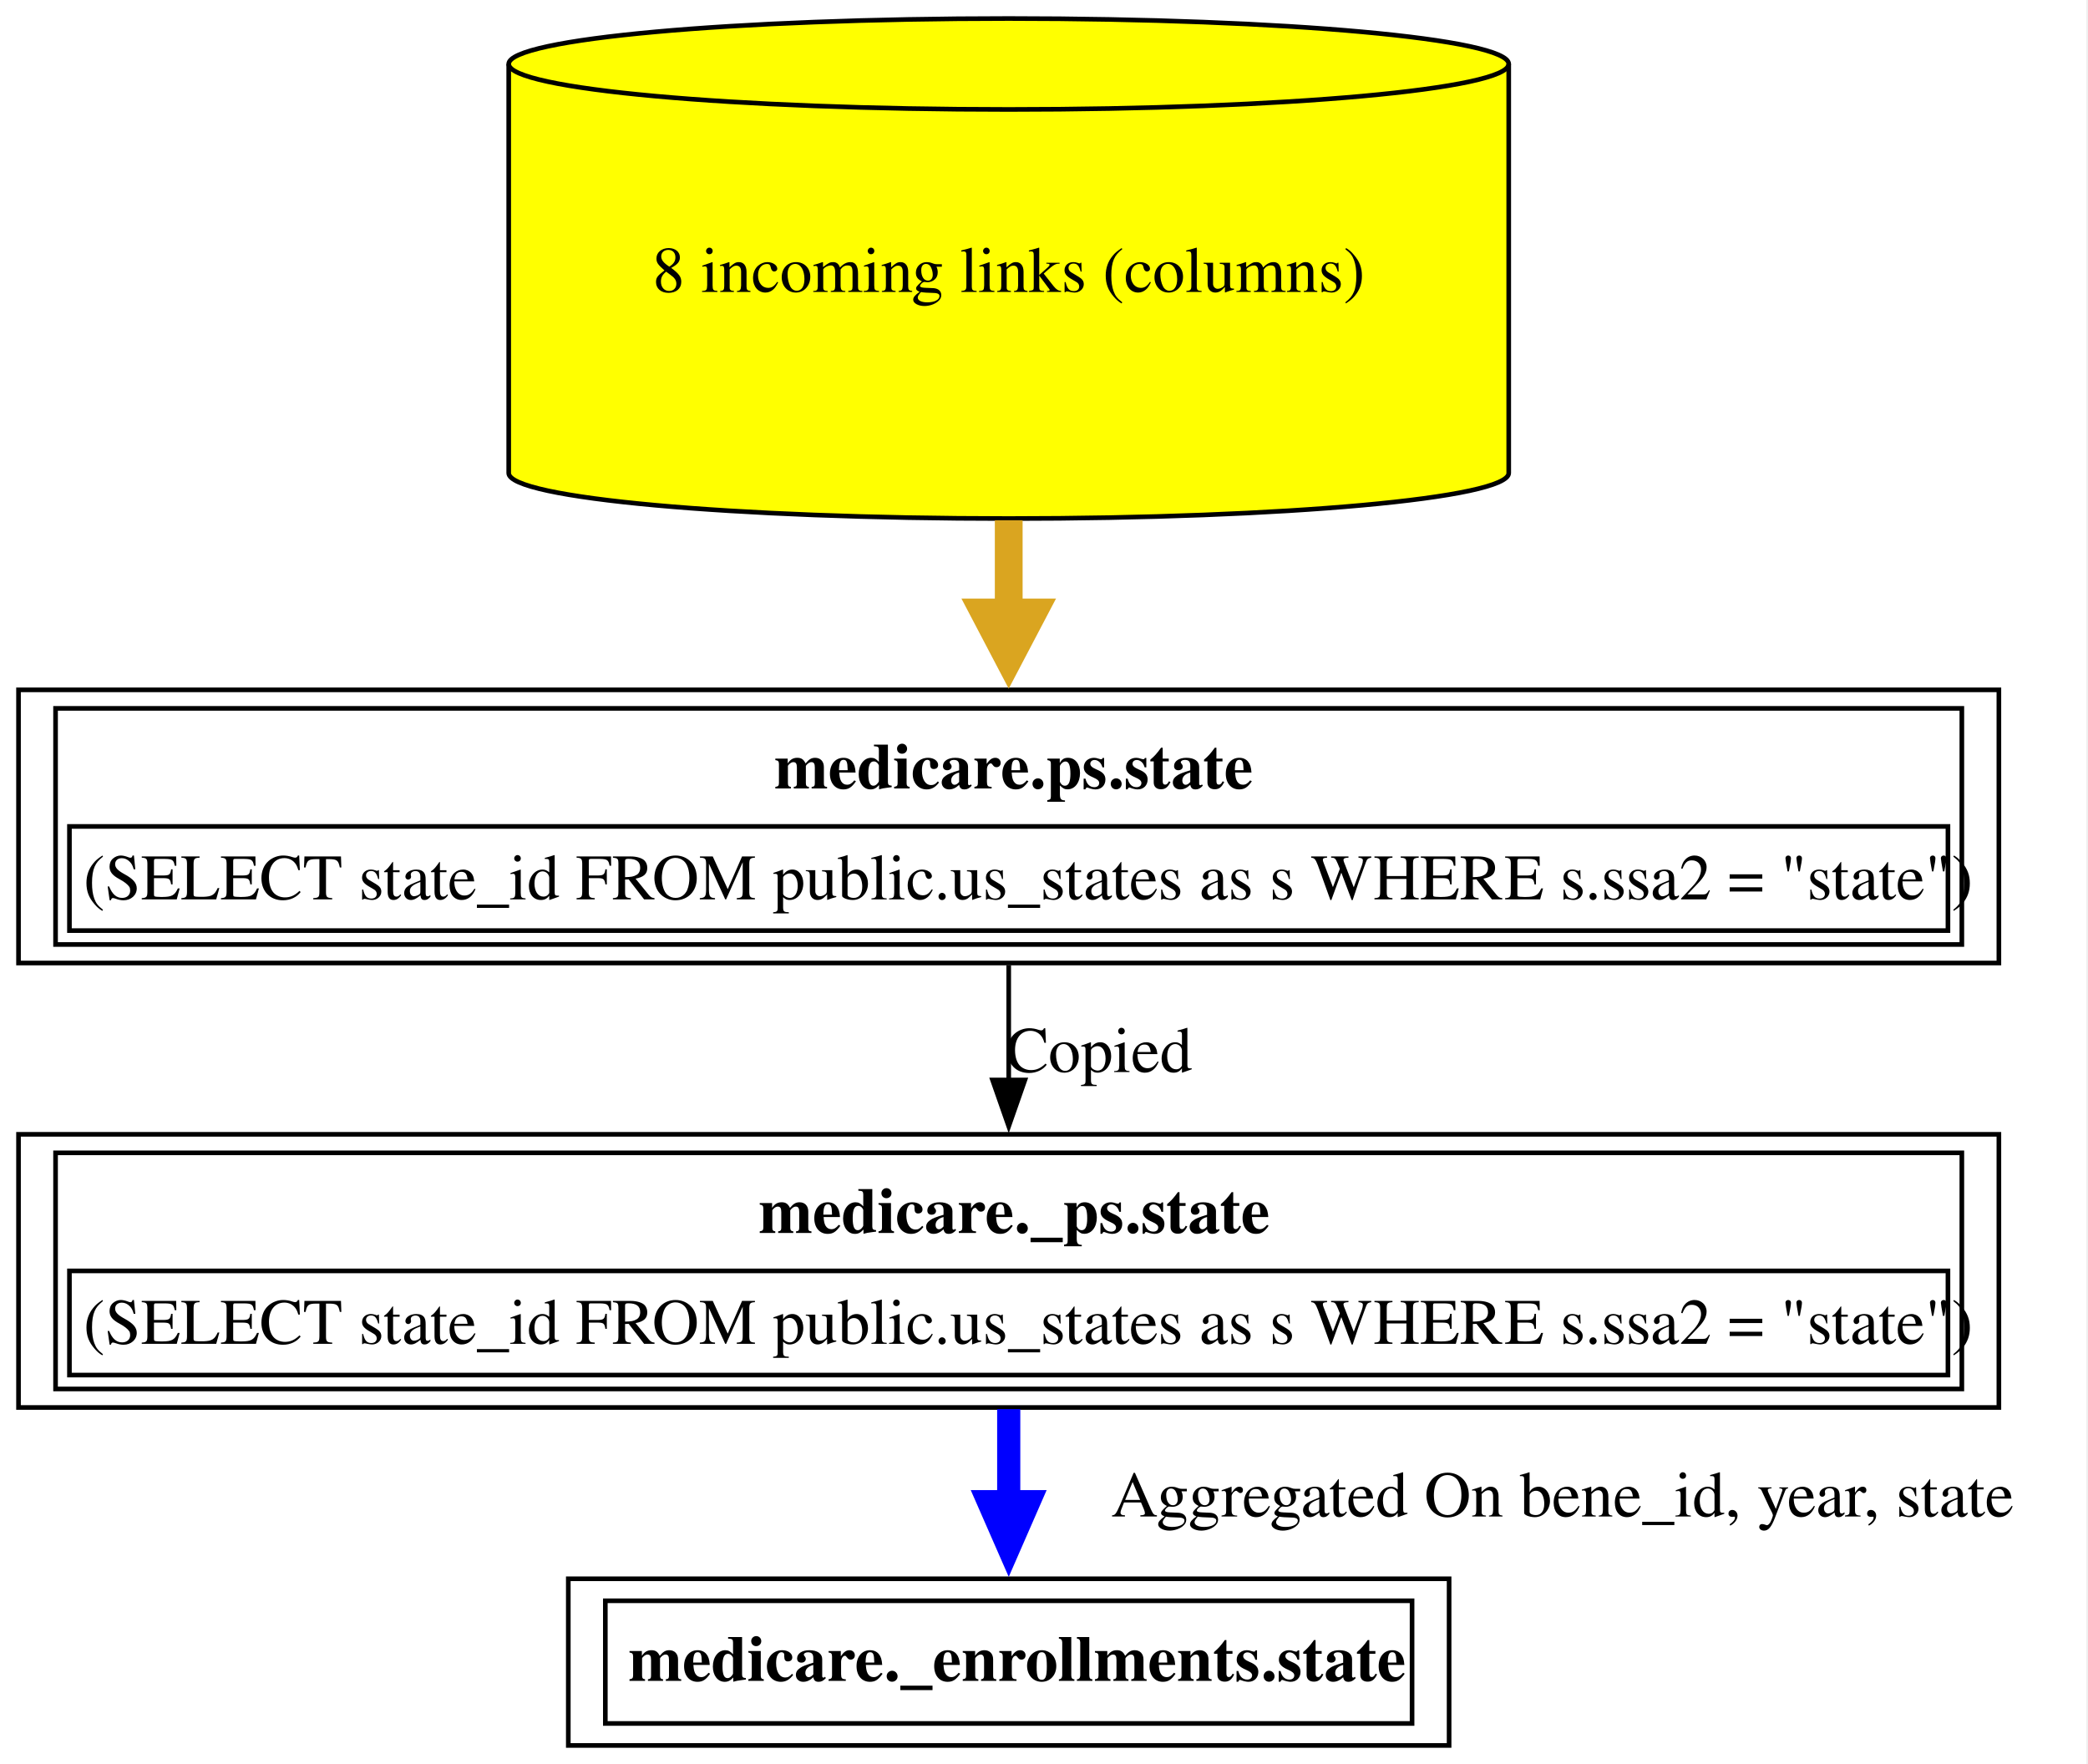
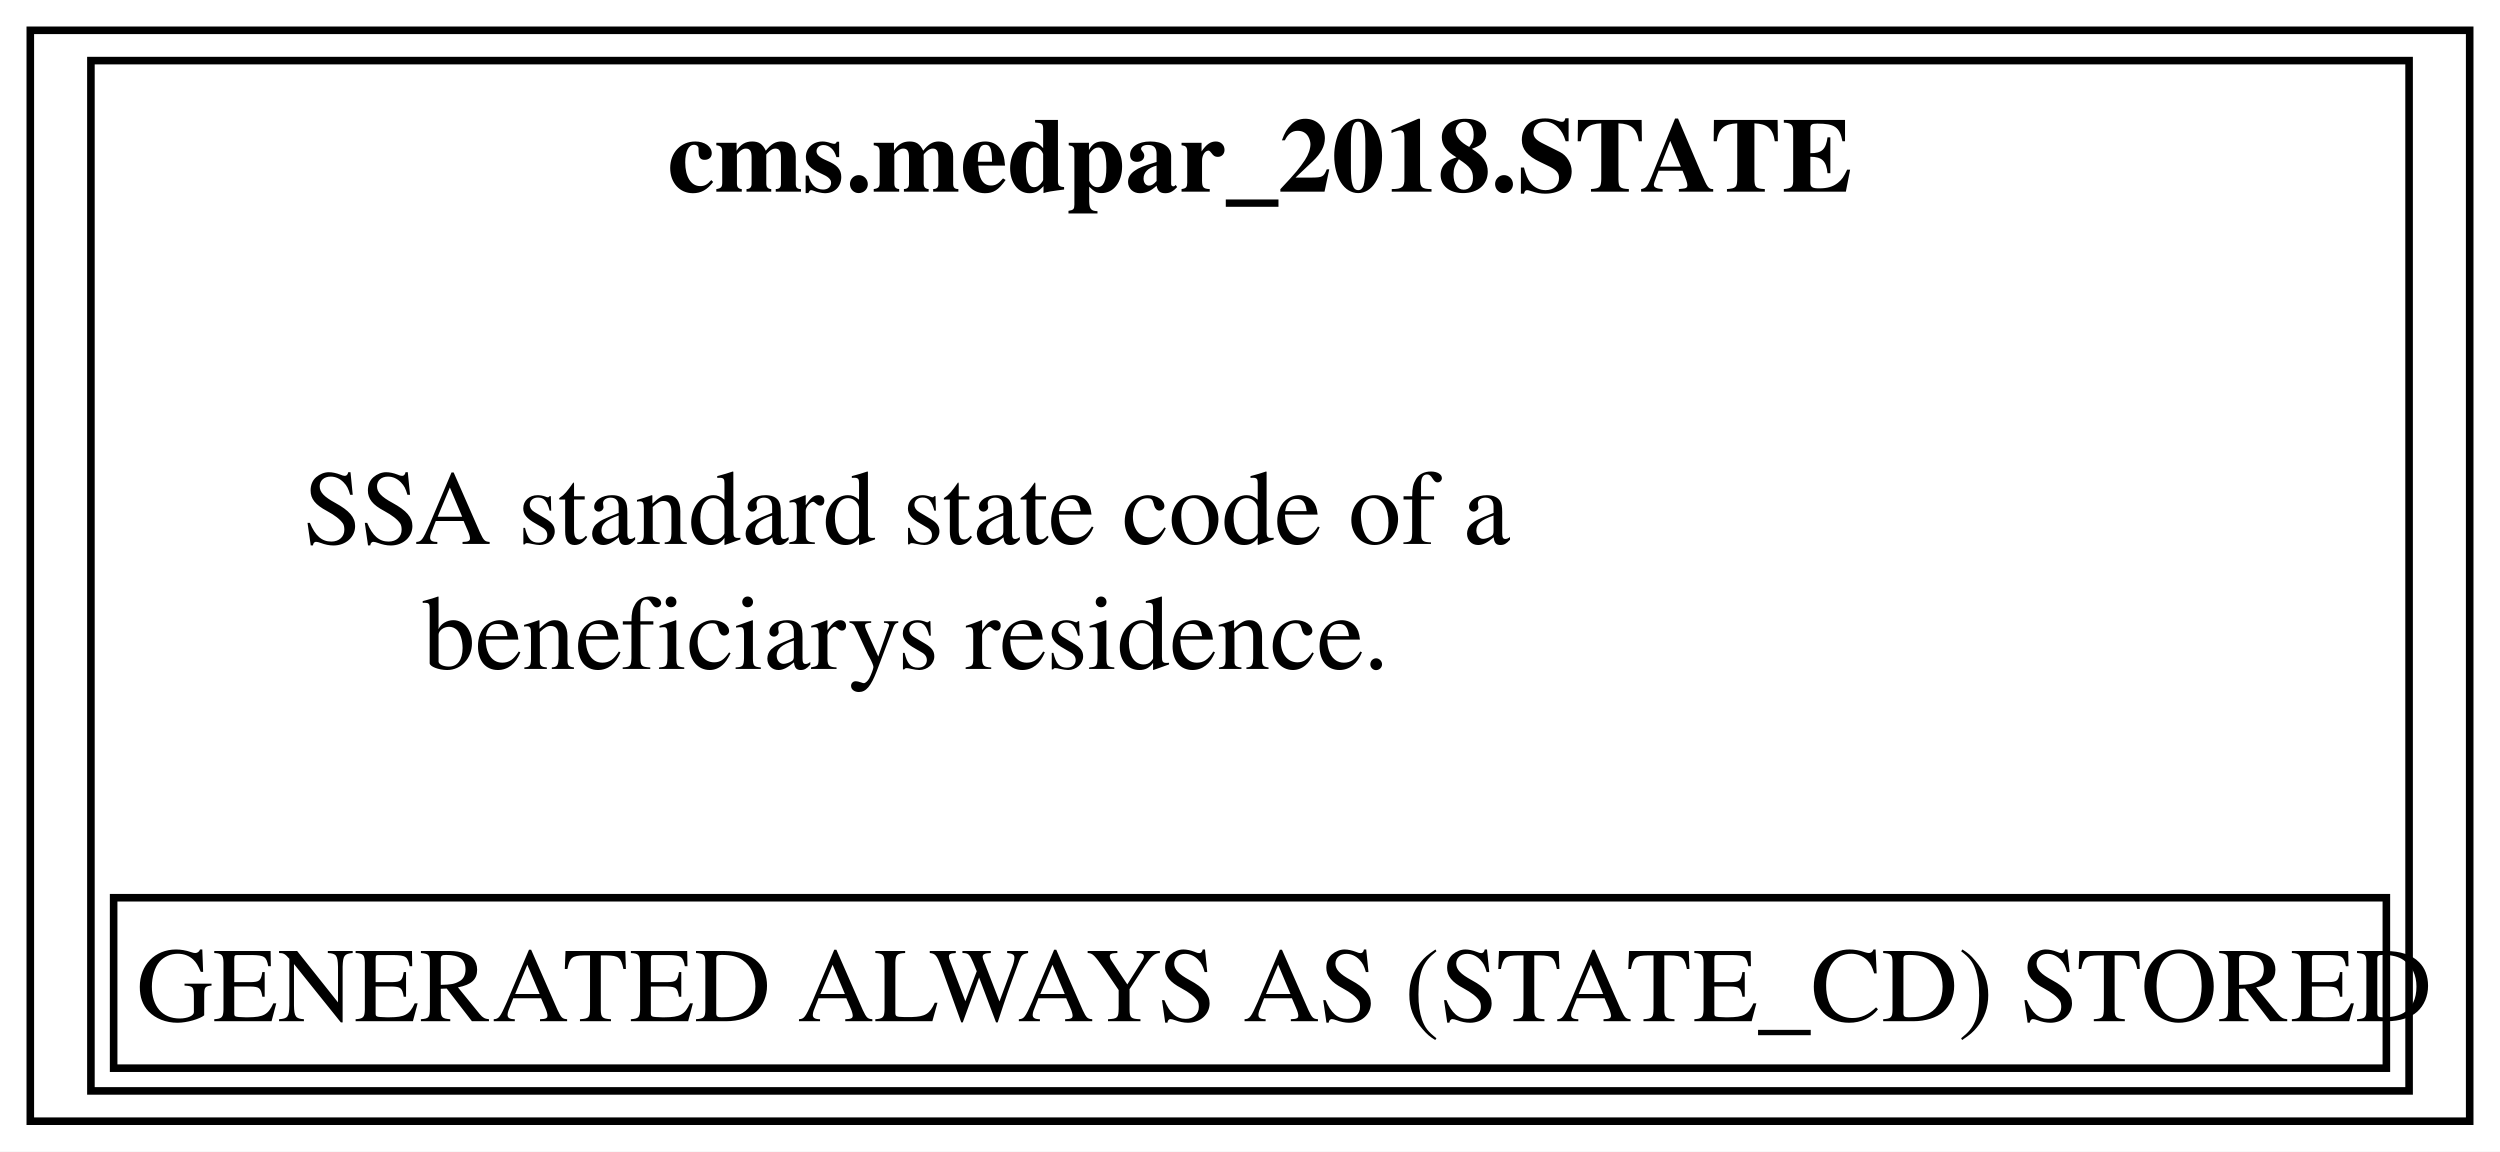
- <svg xmlns="http://www.w3.org/2000/svg" xmlns:xlink="http://www.w3.org/1999/xlink" width="451pt" height="381pt" viewBox="0.00 0.00 451.00 381.00">
-   <g id="graph0" class="graph" transform="scale(1 1) rotate(0) translate(4 377)">
-     <polygon fill="white" stroke="none" points="-4,4 -4,-377 446.62,-377 446.62,4 -4,4" />
+ <svg xmlns="http://www.w3.org/2000/svg" xmlns:xlink="http://www.w3.org/1999/xlink" width="330pt" height="152pt" viewBox="0.00 0.00 330.00 152.00">
+   <g id="graph0" class="graph" transform="scale(1 1) rotate(0) translate(4 148)">
+     <polygon fill="white" stroke="none" points="-4,4 -4,-148 326,-148 326,4 -4,4" />
    <g id="node1" class="node">
      <g id="a_node1">
-         <a xlink:href="../medicare._enrollments/state.html" xlink:title="&lt;TABLE&gt;" target="_blank">
-           <polygon fill="none" stroke="black" points="309,-36 118.75,-36 118.75,0 309,0 309,-36" />
-           <text xml:space="preserve" text-anchor="start" x="131.75" y="-13.95" font-family="Times,serif" font-weight="bold" font-size="14.00">medicare._enrollments.state</text>
-           <polygon fill="none" stroke="black" points="126.75,-4.75 126.75,-31.25 301,-31.25 301,-4.75 126.75,-4.75" />
+         <a xlink:href="../cms.medpar_2018/STATE.html" xlink:title="&lt;TABLE&gt;" target="_blank">
+           <polygon fill="none" stroke="black" points="322,-144 0,-144 0,0 322,0 322,-144" />
+           <text text-anchor="start" x="84.12" y="-122.7" font-family="Times,serif" font-weight="bold" font-size="14.00">cms.medpar_2018.STATE</text>
+           <text text-anchor="start" x="36" y="-76.2" font-family="Times,serif" font-size="14.00">SSA standard state code of a</text>
+           <text text-anchor="start" x="51.75" y="-59.7" font-family="Times,serif" font-size="14.00">beneficiarys residence.</text>
+           <polygon fill="none" stroke="black" points="11,-7 11,-29.5 311,-29.5 311,-7 11,-7" />
+           <text text-anchor="start" x="14" y="-13.2" font-family="Times,serif" font-size="14.00">GENERATED ALWAYS AS (STATE_CD) STORED</text>
+           <polygon fill="none" stroke="black" points="8,-4 8,-140 314,-140 314,-4 8,-4" />
        </a>
      </g>
    </g>
-     <g id="node2" class="node">
-       <g id="a_node2">
-         <a xlink:href="../medicare._ps/state.html" xlink:title="&lt;TABLE&gt;" target="_blank">
-           <polygon fill="none" stroke="black" points="427.75,-132 0,-132 0,-73 427.75,-73 427.75,-132" />
-           <text xml:space="preserve" text-anchor="start" x="159.88" y="-110.7" font-family="Times,serif" font-weight="bold" font-size="14.00">medicare._ps.state</text>
-           <polygon fill="none" stroke="black" points="11,-80 11,-102.5 416.75,-102.5 416.75,-80 11,-80" />
-           <text xml:space="preserve" text-anchor="start" x="14" y="-86.75" font-family="Times,serif" font-size="14.00">(SELECT state_id FROM public.us_states as s WHERE s.ssa2 = "state")</text>
-           <polygon fill="none" stroke="black" points="8,-77 8,-128 419.75,-128 419.75,-77 8,-77" />
-         </a>
-       </g>
-     </g>
-     <g id="edge1" class="edge">
-       <path fill="none" stroke="blue" stroke-width="5" d="M213.88,-72.65C213.88,-66.13 213.88,-59.17 213.88,-52.48" />
-       <polygon fill="blue" stroke="blue" stroke-width="5" points="218.25,-52.65 213.88,-42.65 209.5,-52.65 218.25,-52.65" />
-       <text xml:space="preserve" text-anchor="middle" x="328.25" y="-49.45" font-family="Times,serif" font-size="14.00">	  Aggregated On bene_id, year, state</text>
-     </g>
-     <g id="node3" class="node">
-       <g id="a_node3">
-         <a xlink:href="../medicare.ps/state.html" xlink:title="&lt;TABLE&gt;" target="_blank">
-           <polygon fill="none" stroke="black" points="427.75,-228 0,-228 0,-169 427.75,-169 427.75,-228" />
-           <text xml:space="preserve" text-anchor="start" x="163.25" y="-206.7" font-family="Times,serif" font-weight="bold" font-size="14.00">medicare.ps.state</text>
-           <polygon fill="none" stroke="black" points="11,-176 11,-198.5 416.75,-198.5 416.75,-176 11,-176" />
-           <text xml:space="preserve" text-anchor="start" x="14" y="-182.75" font-family="Times,serif" font-size="14.00">(SELECT state_id FROM public.us_states as s WHERE s.ssa2 = "state")</text>
-           <polygon fill="none" stroke="black" points="8,-173 8,-224 419.75,-224 419.75,-173 8,-173" />
-         </a>
-       </g>
-     </g>
-     <g id="edge2" class="edge">
-       <path fill="none" stroke="black" d="M213.88,-168.53C213.88,-160.68 213.88,-152.05 213.88,-143.7" />
-       <polygon fill="black" stroke="black" points="217.38,-143.73 213.88,-133.73 210.38,-143.73 217.38,-143.73" />
-       <text xml:space="preserve" text-anchor="middle" x="233.38" y="-145.45" font-family="Times,serif" font-size="14.00">Copied</text>
-     </g>
-     <g id="node4" class="node">
-       <g id="a_node4">
-         <a xlink:href="../medicare.ps/state.html" xlink:title="8 incoming links (columns)" target="_blank">
-           <path fill="yellow" stroke="black" d="M321.88,-363.18C321.88,-368.6 273.47,-373 213.88,-373 154.28,-373 105.88,-368.6 105.88,-363.18 105.88,-363.18 105.88,-274.82 105.88,-274.82 105.88,-269.4 154.28,-265 213.88,-265 273.47,-265 321.88,-269.4 321.88,-274.82 321.88,-274.82 321.88,-363.18 321.88,-363.18" />
-           <path fill="none" stroke="black" d="M321.88,-363.18C321.88,-357.76 273.47,-353.36 213.88,-353.36 154.28,-353.36 105.88,-357.76 105.88,-363.18" />
-           <text xml:space="preserve" text-anchor="middle" x="213.88" y="-313.95" font-family="Times,serif" font-size="14.00">8 incoming links (columns)</text>
-         </a>
-       </g>
-     </g>
-     <g id="edge3" class="edge">
-       <path fill="none" stroke="goldenrod" stroke-width="6" d="M213.88,-264.64C213.88,-257.89 213.88,-251.03 213.88,-244.42" />
-       <polygon fill="goldenrod" stroke="goldenrod" stroke-width="6" points="219.13,-244.71 213.88,-234.71 208.63,-244.71 219.13,-244.71" />
-     </g>
  </g>
</svg>
